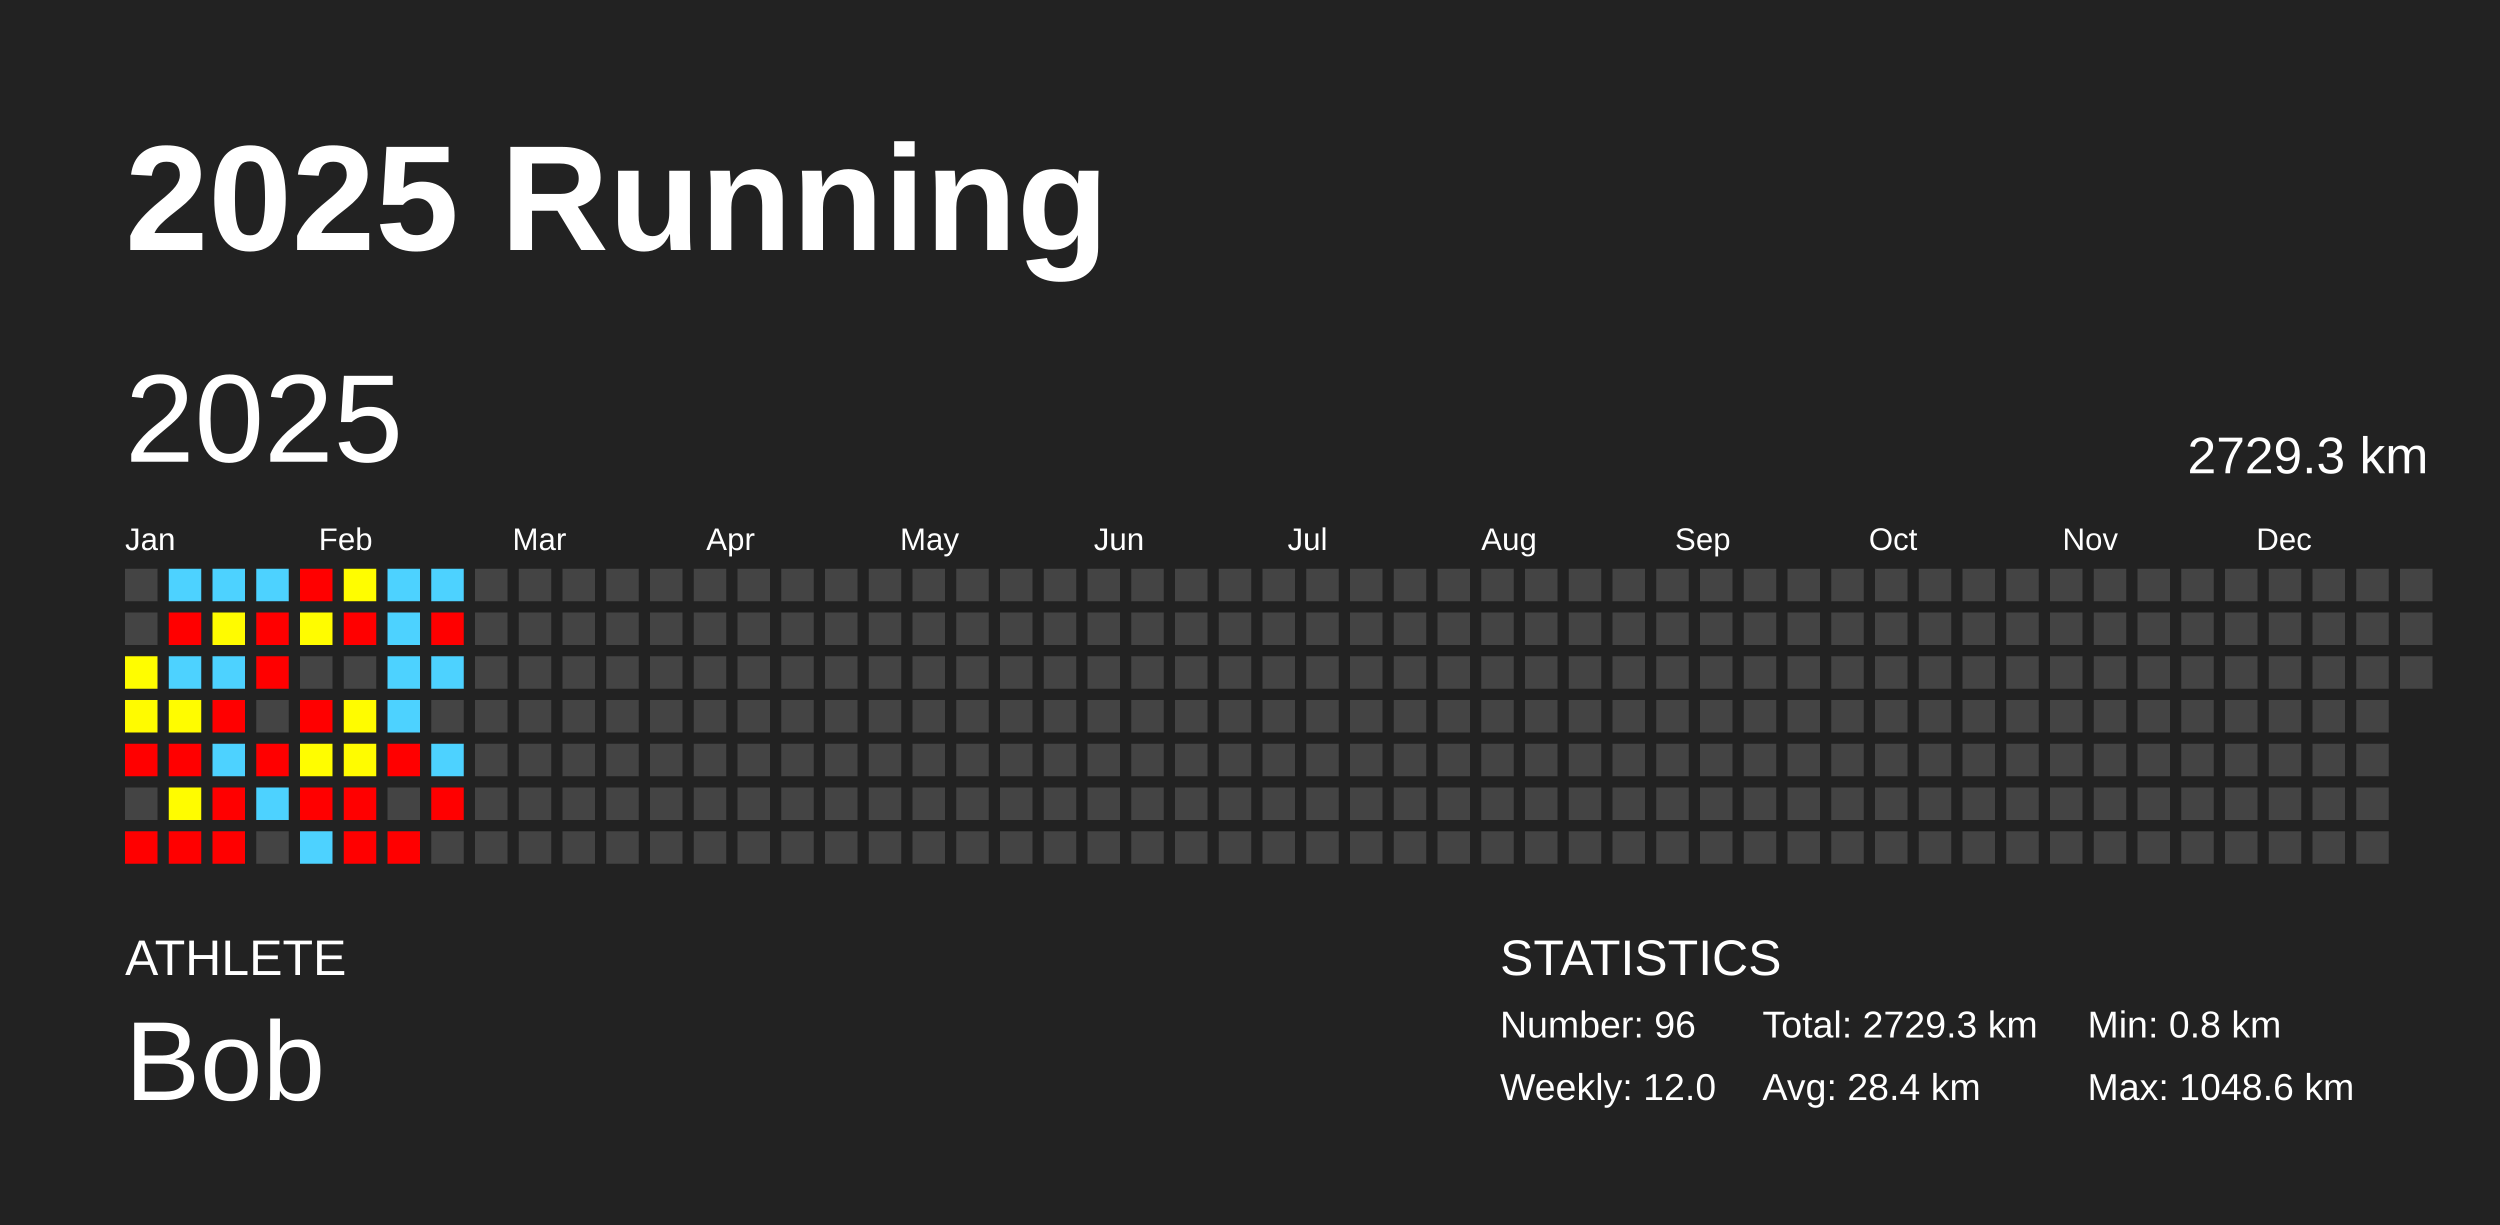
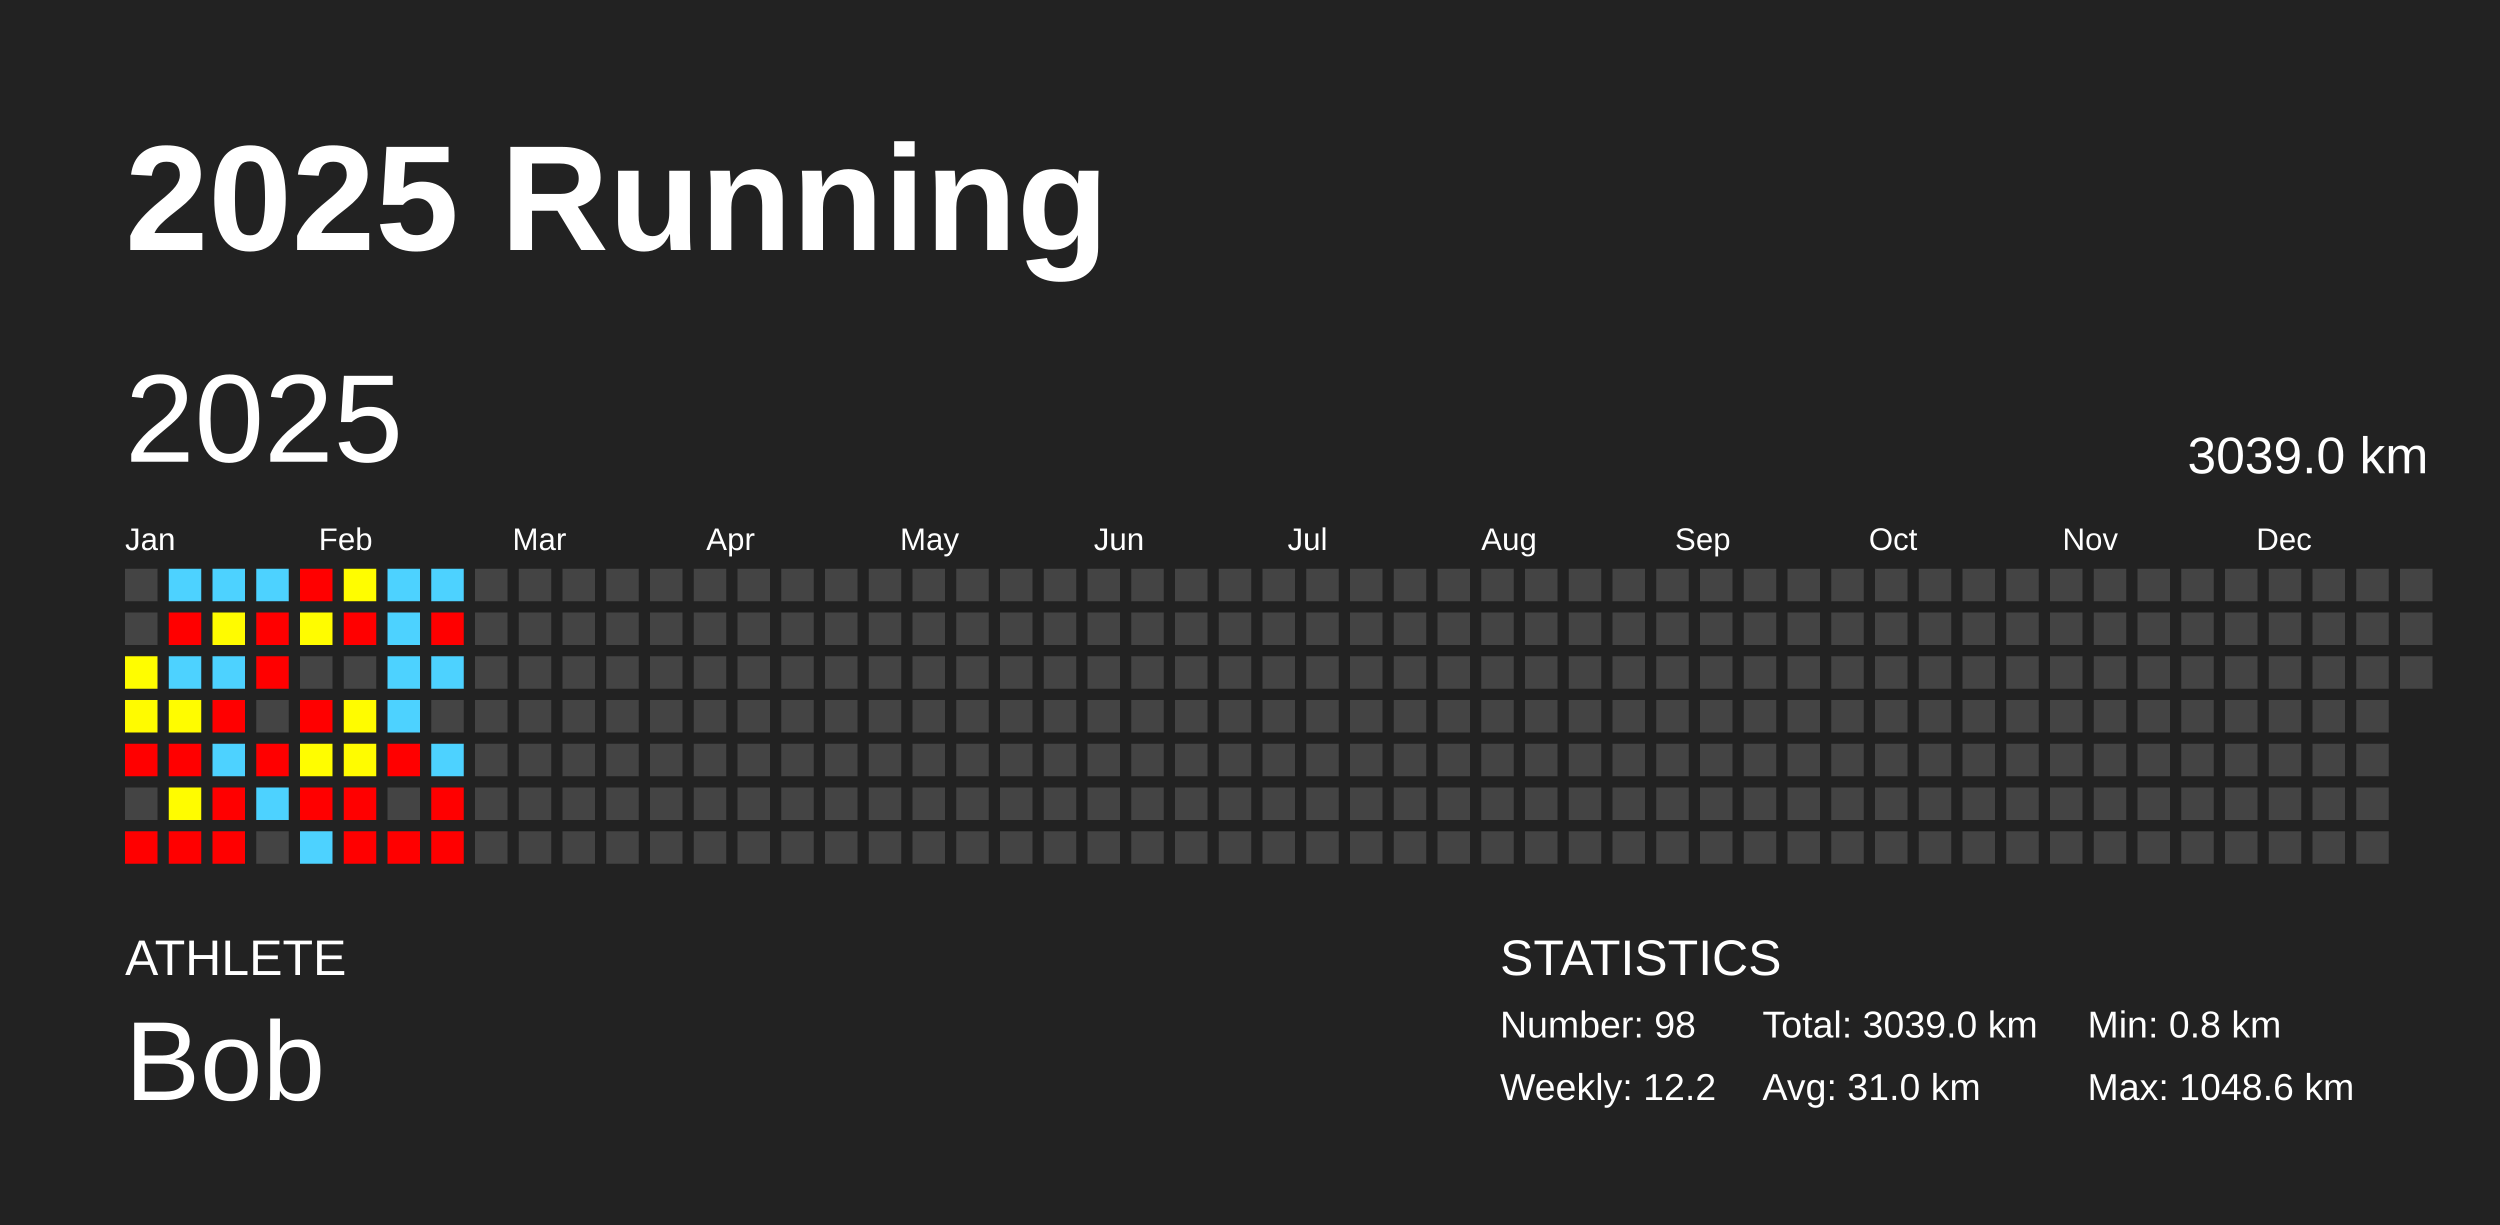
<svg xmlns="http://www.w3.org/2000/svg" baseProfile="full" height="98mm" version="1.1" viewBox="0,0,200,98" width="200mm">
  <defs />
  <rect fill="#222222" height="98" width="200" x="0" y="0" />
  <text fill="#FFFFFF" style="font-size:12px; font-family:Arial; font-weight:bold;" x="10" y="20">2025 Running</text>
  <text fill="#FFFFFF" style="font-size:4px; font-family:Arial" x="10" y="78">ATHLETE</text>
  <text fill="#FFFFFF" style="font-size:9px; font-family:Arial" x="10" y="88">Bob</text>
  <text fill="#FFFFFF" style="font-size:4px; font-family:Arial" x="120" y="78">STATISTICS</text>
-   <text fill="#FFFFFF" style="font-size:3px; font-family:Arial" x="120" y="83">Number: 96</text>
-   <text fill="#FFFFFF" style="font-size:3px; font-family:Arial" x="120" y="88">Weekly: 12.0</text>
-   <text fill="#FFFFFF" style="font-size:3px; font-family:Arial" x="141" y="83">Total: 2729.3 km</text>
-   <text fill="#FFFFFF" style="font-size:3px; font-family:Arial" x="141" y="88">Avg: 28.4 km</text>
+   <text fill="#FFFFFF" style="font-size:3px; font-family:Arial" x="120" y="83">Number: 98</text>
+   <text fill="#FFFFFF" style="font-size:3px; font-family:Arial" x="120" y="88">Weekly: 12.2</text>
+   <text fill="#FFFFFF" style="font-size:3px; font-family:Arial" x="141" y="83">Total: 3039.0 km</text>
+   <text fill="#FFFFFF" style="font-size:3px; font-family:Arial" x="141" y="88">Avg: 31.0 km</text>
  <text fill="#FFFFFF" style="font-size:3px; font-family:Arial" x="167" y="83">Min: 0.8 km</text>
  <text fill="#FFFFFF" style="font-size:3px; font-family:Arial" x="167" y="88">Max: 1048.6 km</text>
  <text dominant-baseline="hanging" fill="#FFFFFF" style="font-size:10.0px; font-family:Arial;" x="10" y="30">2025</text>
-   <text dominant-baseline="hanging" fill="#FFFFFF" style="font-size:4.125px; font-family:Arial;" x="175" y="35">2729.3 km</text>
+   <text dominant-baseline="hanging" fill="#FFFFFF" style="font-size:4.125px; font-family:Arial;" x="175" y="35">3039.0 km</text>
  <text fill="#FFFFFF" style="font-size:2.5px; font-family:Arial" x="10.0" y="44">Jan</text>
  <text fill="#FFFFFF" style="font-size:2.5px; font-family:Arial" x="25.5" y="44">Feb</text>
  <text fill="#FFFFFF" style="font-size:2.5px; font-family:Arial" x="41.0" y="44">Mar</text>
  <text fill="#FFFFFF" style="font-size:2.5px; font-family:Arial" x="56.5" y="44">Apr</text>
  <text fill="#FFFFFF" style="font-size:2.5px; font-family:Arial" x="72.0" y="44">May</text>
  <text fill="#FFFFFF" style="font-size:2.5px; font-family:Arial" x="87.5" y="44">Jun</text>
  <text fill="#FFFFFF" style="font-size:2.5px; font-family:Arial" x="103.0" y="44">Jul</text>
  <text fill="#FFFFFF" style="font-size:2.5px; font-family:Arial" x="118.5" y="44">Aug</text>
  <text fill="#FFFFFF" style="font-size:2.5px; font-family:Arial" x="134.0" y="44">Sep</text>
  <text fill="#FFFFFF" style="font-size:2.5px; font-family:Arial" x="149.5" y="44">Oct</text>
  <text fill="#FFFFFF" style="font-size:2.5px; font-family:Arial" x="165.0" y="44">Nov</text>
  <text fill="#FFFFFF" style="font-size:2.5px; font-family:Arial" x="180.5" y="44">Dec</text>
  <rect fill="#444444" height="2.6" width="2.6" x="10.0" y="45.5" />
  <rect fill="#444444" height="2.6" width="2.6" x="10.0" y="49.0" />
  <rect fill="#fffd00" height="2.6" width="2.6" x="10.0" y="52.5" />
  <rect fill="#fffb00" height="2.6" width="2.6" x="10.0" y="56.0" />
  <rect fill="red" height="2.6" width="2.6" x="10.0" y="59.5" />
  <rect fill="#444444" height="2.6" width="2.6" x="10.0" y="63.0" />
  <rect fill="red" height="2.6" width="2.6" x="10.0" y="66.5" />
  <rect fill="#4dd2ff" height="2.6" width="2.6" x="13.5" y="45.5" />
  <rect fill="red" height="2.6" width="2.6" x="13.5" y="49.0" />
  <rect fill="#4dd2ff" height="2.6" width="2.6" x="13.5" y="52.5" />
  <rect fill="#fffc00" height="2.6" width="2.6" x="13.5" y="56.0" />
  <rect fill="red" height="2.6" width="2.6" x="13.5" y="59.5" />
  <rect fill="#fffc00" height="2.6" width="2.6" x="13.5" y="63.0" />
  <rect fill="red" height="2.6" width="2.6" x="13.5" y="66.5" />
  <rect fill="#4dd2ff" height="2.6" width="2.6" x="17.0" y="45.5" />
  <rect fill="#fffb00" height="2.6" width="2.6" x="17.0" y="49.0" />
  <rect fill="#4dd2ff" height="2.6" width="2.6" x="17.0" y="52.5" />
  <rect fill="red" height="2.6" width="2.6" x="17.0" y="56.0" />
  <rect fill="#4dd2ff" height="2.6" width="2.6" x="17.0" y="59.5" />
  <rect fill="red" height="2.6" width="2.6" x="17.0" y="63.0" />
  <rect fill="red" height="2.6" width="2.6" x="17.0" y="66.5" />
  <rect fill="#4dd2ff" height="2.6" width="2.6" x="20.5" y="45.5" />
  <rect fill="red" height="2.6" width="2.6" x="20.5" y="49.0" />
  <rect fill="red" height="2.6" width="2.6" x="20.5" y="52.5" />
  <rect fill="#444444" height="2.6" width="2.6" x="20.5" y="56.0" />
  <rect fill="red" height="2.6" width="2.6" x="20.5" y="59.5" />
  <rect fill="#4dd2ff" height="2.6" width="2.6" x="20.5" y="63.0" />
  <rect fill="#444444" height="2.6" width="2.6" x="20.5" y="66.5" />
  <rect fill="red" height="2.6" width="2.6" x="24.0" y="45.5" />
  <rect fill="#fffc00" height="2.6" width="2.6" x="24.0" y="49.0" />
  <rect fill="#444444" height="2.6" width="2.6" x="24.0" y="52.5" />
  <rect fill="red" height="2.6" width="2.6" x="24.0" y="56.0" />
  <rect fill="#fffd00" height="2.6" width="2.6" x="24.0" y="59.5" />
  <rect fill="red" height="2.6" width="2.6" x="24.0" y="63.0" />
  <rect fill="#4dd2ff" height="2.6" width="2.6" x="24.0" y="66.5" />
  <rect fill="#fffd00" height="2.6" width="2.6" x="27.5" y="45.5" />
  <rect fill="red" height="2.6" width="2.6" x="27.5" y="49.0" />
  <rect fill="#444444" height="2.6" width="2.6" x="27.5" y="52.5" />
  <rect fill="#fffc00" height="2.6" width="2.6" x="27.5" y="56.0" />
  <rect fill="#fffc00" height="2.6" width="2.6" x="27.5" y="59.5" />
  <rect fill="red" height="2.6" width="2.6" x="27.5" y="63.0" />
  <rect fill="red" height="2.6" width="2.6" x="27.5" y="66.5" />
  <rect fill="#4dd2ff" height="2.6" width="2.6" x="31.0" y="45.5" />
  <rect fill="#4dd2ff" height="2.6" width="2.6" x="31.0" y="49.0" />
  <rect fill="#4dd2ff" height="2.6" width="2.6" x="31.0" y="52.5" />
  <rect fill="#4dd2ff" height="2.6" width="2.6" x="31.0" y="56.0" />
  <rect fill="red" height="2.6" width="2.6" x="31.0" y="59.5" />
  <rect fill="#444444" height="2.6" width="2.6" x="31.0" y="63.0" />
  <rect fill="red" height="2.6" width="2.6" x="31.0" y="66.5" />
  <rect fill="#4dd2ff" height="2.6" width="2.6" x="34.5" y="45.5" />
  <rect fill="red" height="2.6" width="2.6" x="34.5" y="49.0" />
  <rect fill="#4dd2ff" height="2.6" width="2.6" x="34.5" y="52.5" />
  <rect fill="#444444" height="2.6" width="2.6" x="34.5" y="56.0" />
  <rect fill="#4dd2ff" height="2.6" width="2.6" x="34.5" y="59.5" />
  <rect fill="red" height="2.6" width="2.6" x="34.5" y="63.0" />
-   <rect fill="#444444" height="2.6" width="2.6" x="34.5" y="66.5" />
+   <rect fill="red" height="2.6" width="2.6" x="34.5" y="66.5" />
  <rect fill="#444444" height="2.6" width="2.6" x="38.0" y="45.5" />
  <rect fill="#444444" height="2.6" width="2.6" x="38.0" y="49.0" />
  <rect fill="#444444" height="2.6" width="2.6" x="38.0" y="52.5" />
  <rect fill="#444444" height="2.6" width="2.6" x="38.0" y="56.0" />
  <rect fill="#444444" height="2.6" width="2.6" x="38.0" y="59.5" />
  <rect fill="#444444" height="2.6" width="2.6" x="38.0" y="63.0" />
  <rect fill="#444444" height="2.6" width="2.6" x="38.0" y="66.5" />
  <rect fill="#444444" height="2.6" width="2.6" x="41.5" y="45.5" />
  <rect fill="#444444" height="2.6" width="2.6" x="41.5" y="49.0" />
  <rect fill="#444444" height="2.6" width="2.6" x="41.5" y="52.5" />
  <rect fill="#444444" height="2.6" width="2.6" x="41.5" y="56.0" />
  <rect fill="#444444" height="2.6" width="2.6" x="41.5" y="59.5" />
  <rect fill="#444444" height="2.6" width="2.6" x="41.5" y="63.0" />
  <rect fill="#444444" height="2.6" width="2.6" x="41.5" y="66.5" />
  <rect fill="#444444" height="2.6" width="2.6" x="45.0" y="45.5" />
  <rect fill="#444444" height="2.6" width="2.6" x="45.0" y="49.0" />
  <rect fill="#444444" height="2.6" width="2.6" x="45.0" y="52.5" />
  <rect fill="#444444" height="2.6" width="2.6" x="45.0" y="56.0" />
  <rect fill="#444444" height="2.6" width="2.6" x="45.0" y="59.5" />
  <rect fill="#444444" height="2.6" width="2.6" x="45.0" y="63.0" />
  <rect fill="#444444" height="2.6" width="2.6" x="45.0" y="66.5" />
  <rect fill="#444444" height="2.6" width="2.6" x="48.5" y="45.5" />
  <rect fill="#444444" height="2.6" width="2.6" x="48.5" y="49.0" />
  <rect fill="#444444" height="2.6" width="2.6" x="48.5" y="52.5" />
  <rect fill="#444444" height="2.6" width="2.6" x="48.5" y="56.0" />
  <rect fill="#444444" height="2.6" width="2.6" x="48.5" y="59.5" />
  <rect fill="#444444" height="2.6" width="2.6" x="48.5" y="63.0" />
  <rect fill="#444444" height="2.6" width="2.6" x="48.5" y="66.5" />
  <rect fill="#444444" height="2.6" width="2.6" x="52.0" y="45.5" />
  <rect fill="#444444" height="2.6" width="2.6" x="52.0" y="49.0" />
  <rect fill="#444444" height="2.6" width="2.6" x="52.0" y="52.5" />
  <rect fill="#444444" height="2.6" width="2.6" x="52.0" y="56.0" />
  <rect fill="#444444" height="2.6" width="2.6" x="52.0" y="59.5" />
  <rect fill="#444444" height="2.6" width="2.6" x="52.0" y="63.0" />
  <rect fill="#444444" height="2.6" width="2.6" x="52.0" y="66.5" />
  <rect fill="#444444" height="2.6" width="2.6" x="55.5" y="45.5" />
  <rect fill="#444444" height="2.6" width="2.6" x="55.5" y="49.0" />
  <rect fill="#444444" height="2.6" width="2.6" x="55.5" y="52.5" />
  <rect fill="#444444" height="2.6" width="2.6" x="55.5" y="56.0" />
  <rect fill="#444444" height="2.6" width="2.6" x="55.5" y="59.5" />
  <rect fill="#444444" height="2.6" width="2.6" x="55.5" y="63.0" />
  <rect fill="#444444" height="2.6" width="2.6" x="55.5" y="66.5" />
  <rect fill="#444444" height="2.6" width="2.6" x="59.0" y="45.5" />
  <rect fill="#444444" height="2.6" width="2.6" x="59.0" y="49.0" />
  <rect fill="#444444" height="2.6" width="2.6" x="59.0" y="52.5" />
  <rect fill="#444444" height="2.6" width="2.6" x="59.0" y="56.0" />
  <rect fill="#444444" height="2.6" width="2.6" x="59.0" y="59.5" />
  <rect fill="#444444" height="2.6" width="2.6" x="59.0" y="63.0" />
  <rect fill="#444444" height="2.6" width="2.6" x="59.0" y="66.5" />
  <rect fill="#444444" height="2.6" width="2.6" x="62.5" y="45.5" />
  <rect fill="#444444" height="2.6" width="2.6" x="62.5" y="49.0" />
  <rect fill="#444444" height="2.6" width="2.6" x="62.5" y="52.5" />
  <rect fill="#444444" height="2.6" width="2.6" x="62.5" y="56.0" />
  <rect fill="#444444" height="2.6" width="2.6" x="62.5" y="59.5" />
  <rect fill="#444444" height="2.6" width="2.6" x="62.5" y="63.0" />
  <rect fill="#444444" height="2.6" width="2.6" x="62.5" y="66.5" />
  <rect fill="#444444" height="2.6" width="2.6" x="66.0" y="45.5" />
  <rect fill="#444444" height="2.6" width="2.6" x="66.0" y="49.0" />
  <rect fill="#444444" height="2.6" width="2.6" x="66.0" y="52.5" />
  <rect fill="#444444" height="2.6" width="2.6" x="66.0" y="56.0" />
  <rect fill="#444444" height="2.6" width="2.6" x="66.0" y="59.5" />
  <rect fill="#444444" height="2.6" width="2.6" x="66.0" y="63.0" />
  <rect fill="#444444" height="2.6" width="2.6" x="66.0" y="66.5" />
  <rect fill="#444444" height="2.6" width="2.6" x="69.5" y="45.5" />
  <rect fill="#444444" height="2.6" width="2.6" x="69.5" y="49.0" />
  <rect fill="#444444" height="2.6" width="2.6" x="69.5" y="52.5" />
  <rect fill="#444444" height="2.6" width="2.6" x="69.5" y="56.0" />
  <rect fill="#444444" height="2.6" width="2.6" x="69.5" y="59.5" />
  <rect fill="#444444" height="2.6" width="2.6" x="69.5" y="63.0" />
  <rect fill="#444444" height="2.6" width="2.6" x="69.5" y="66.5" />
  <rect fill="#444444" height="2.6" width="2.6" x="73.0" y="45.5" />
  <rect fill="#444444" height="2.6" width="2.6" x="73.0" y="49.0" />
  <rect fill="#444444" height="2.6" width="2.6" x="73.0" y="52.5" />
  <rect fill="#444444" height="2.6" width="2.6" x="73.0" y="56.0" />
  <rect fill="#444444" height="2.6" width="2.6" x="73.0" y="59.5" />
  <rect fill="#444444" height="2.6" width="2.6" x="73.0" y="63.0" />
  <rect fill="#444444" height="2.6" width="2.6" x="73.0" y="66.5" />
  <rect fill="#444444" height="2.6" width="2.6" x="76.5" y="45.5" />
  <rect fill="#444444" height="2.6" width="2.6" x="76.5" y="49.0" />
  <rect fill="#444444" height="2.6" width="2.6" x="76.5" y="52.5" />
  <rect fill="#444444" height="2.6" width="2.6" x="76.5" y="56.0" />
  <rect fill="#444444" height="2.6" width="2.6" x="76.5" y="59.5" />
  <rect fill="#444444" height="2.6" width="2.6" x="76.5" y="63.0" />
  <rect fill="#444444" height="2.6" width="2.6" x="76.5" y="66.5" />
  <rect fill="#444444" height="2.6" width="2.6" x="80.0" y="45.5" />
  <rect fill="#444444" height="2.6" width="2.6" x="80.0" y="49.0" />
  <rect fill="#444444" height="2.6" width="2.6" x="80.0" y="52.5" />
  <rect fill="#444444" height="2.6" width="2.6" x="80.0" y="56.0" />
  <rect fill="#444444" height="2.6" width="2.6" x="80.0" y="59.5" />
  <rect fill="#444444" height="2.6" width="2.6" x="80.0" y="63.0" />
  <rect fill="#444444" height="2.6" width="2.6" x="80.0" y="66.5" />
  <rect fill="#444444" height="2.6" width="2.6" x="83.5" y="45.5" />
  <rect fill="#444444" height="2.6" width="2.6" x="83.5" y="49.0" />
  <rect fill="#444444" height="2.6" width="2.6" x="83.5" y="52.5" />
  <rect fill="#444444" height="2.6" width="2.6" x="83.5" y="56.0" />
  <rect fill="#444444" height="2.6" width="2.6" x="83.5" y="59.5" />
  <rect fill="#444444" height="2.6" width="2.6" x="83.5" y="63.0" />
  <rect fill="#444444" height="2.6" width="2.6" x="83.5" y="66.5" />
  <rect fill="#444444" height="2.6" width="2.6" x="87.0" y="45.5" />
  <rect fill="#444444" height="2.6" width="2.6" x="87.0" y="49.0" />
  <rect fill="#444444" height="2.6" width="2.6" x="87.0" y="52.5" />
  <rect fill="#444444" height="2.6" width="2.6" x="87.0" y="56.0" />
  <rect fill="#444444" height="2.6" width="2.6" x="87.0" y="59.5" />
  <rect fill="#444444" height="2.6" width="2.6" x="87.0" y="63.0" />
  <rect fill="#444444" height="2.6" width="2.6" x="87.0" y="66.5" />
  <rect fill="#444444" height="2.6" width="2.6" x="90.5" y="45.5" />
  <rect fill="#444444" height="2.6" width="2.6" x="90.5" y="49.0" />
  <rect fill="#444444" height="2.6" width="2.6" x="90.5" y="52.5" />
  <rect fill="#444444" height="2.6" width="2.6" x="90.5" y="56.0" />
  <rect fill="#444444" height="2.6" width="2.6" x="90.5" y="59.5" />
  <rect fill="#444444" height="2.6" width="2.6" x="90.5" y="63.0" />
  <rect fill="#444444" height="2.6" width="2.6" x="90.5" y="66.5" />
  <rect fill="#444444" height="2.6" width="2.6" x="94.0" y="45.5" />
  <rect fill="#444444" height="2.6" width="2.6" x="94.0" y="49.0" />
  <rect fill="#444444" height="2.6" width="2.6" x="94.0" y="52.5" />
  <rect fill="#444444" height="2.6" width="2.6" x="94.0" y="56.0" />
  <rect fill="#444444" height="2.6" width="2.6" x="94.0" y="59.5" />
  <rect fill="#444444" height="2.6" width="2.6" x="94.0" y="63.0" />
  <rect fill="#444444" height="2.6" width="2.6" x="94.0" y="66.5" />
  <rect fill="#444444" height="2.6" width="2.6" x="97.5" y="45.5" />
  <rect fill="#444444" height="2.6" width="2.6" x="97.5" y="49.0" />
  <rect fill="#444444" height="2.6" width="2.6" x="97.5" y="52.5" />
  <rect fill="#444444" height="2.6" width="2.6" x="97.5" y="56.0" />
  <rect fill="#444444" height="2.6" width="2.6" x="97.5" y="59.5" />
  <rect fill="#444444" height="2.6" width="2.6" x="97.5" y="63.0" />
  <rect fill="#444444" height="2.6" width="2.6" x="97.5" y="66.5" />
  <rect fill="#444444" height="2.6" width="2.6" x="101.0" y="45.5" />
  <rect fill="#444444" height="2.6" width="2.6" x="101.0" y="49.0" />
  <rect fill="#444444" height="2.6" width="2.6" x="101.0" y="52.5" />
  <rect fill="#444444" height="2.6" width="2.6" x="101.0" y="56.0" />
  <rect fill="#444444" height="2.6" width="2.6" x="101.0" y="59.5" />
  <rect fill="#444444" height="2.6" width="2.6" x="101.0" y="63.0" />
  <rect fill="#444444" height="2.6" width="2.6" x="101.0" y="66.5" />
  <rect fill="#444444" height="2.6" width="2.6" x="104.5" y="45.5" />
  <rect fill="#444444" height="2.6" width="2.6" x="104.5" y="49.0" />
  <rect fill="#444444" height="2.6" width="2.6" x="104.5" y="52.5" />
  <rect fill="#444444" height="2.6" width="2.6" x="104.5" y="56.0" />
  <rect fill="#444444" height="2.6" width="2.6" x="104.5" y="59.5" />
  <rect fill="#444444" height="2.6" width="2.6" x="104.5" y="63.0" />
  <rect fill="#444444" height="2.6" width="2.6" x="104.5" y="66.5" />
  <rect fill="#444444" height="2.6" width="2.6" x="108.0" y="45.5" />
  <rect fill="#444444" height="2.6" width="2.6" x="108.0" y="49.0" />
  <rect fill="#444444" height="2.6" width="2.6" x="108.0" y="52.5" />
  <rect fill="#444444" height="2.6" width="2.6" x="108.0" y="56.0" />
  <rect fill="#444444" height="2.6" width="2.6" x="108.0" y="59.5" />
  <rect fill="#444444" height="2.6" width="2.6" x="108.0" y="63.0" />
  <rect fill="#444444" height="2.6" width="2.6" x="108.0" y="66.5" />
  <rect fill="#444444" height="2.6" width="2.6" x="111.5" y="45.5" />
  <rect fill="#444444" height="2.6" width="2.6" x="111.5" y="49.0" />
  <rect fill="#444444" height="2.6" width="2.6" x="111.5" y="52.5" />
  <rect fill="#444444" height="2.6" width="2.6" x="111.5" y="56.0" />
  <rect fill="#444444" height="2.6" width="2.6" x="111.5" y="59.5" />
  <rect fill="#444444" height="2.6" width="2.6" x="111.5" y="63.0" />
  <rect fill="#444444" height="2.6" width="2.6" x="111.5" y="66.5" />
  <rect fill="#444444" height="2.6" width="2.6" x="115.0" y="45.5" />
  <rect fill="#444444" height="2.6" width="2.6" x="115.0" y="49.0" />
  <rect fill="#444444" height="2.6" width="2.6" x="115.0" y="52.5" />
  <rect fill="#444444" height="2.6" width="2.6" x="115.0" y="56.0" />
  <rect fill="#444444" height="2.6" width="2.6" x="115.0" y="59.5" />
  <rect fill="#444444" height="2.6" width="2.6" x="115.0" y="63.0" />
  <rect fill="#444444" height="2.6" width="2.6" x="115.0" y="66.5" />
  <rect fill="#444444" height="2.6" width="2.6" x="118.5" y="45.5" />
  <rect fill="#444444" height="2.6" width="2.6" x="118.5" y="49.0" />
  <rect fill="#444444" height="2.6" width="2.6" x="118.5" y="52.5" />
  <rect fill="#444444" height="2.6" width="2.6" x="118.5" y="56.0" />
  <rect fill="#444444" height="2.6" width="2.6" x="118.5" y="59.5" />
  <rect fill="#444444" height="2.6" width="2.6" x="118.5" y="63.0" />
  <rect fill="#444444" height="2.6" width="2.6" x="118.5" y="66.5" />
  <rect fill="#444444" height="2.6" width="2.6" x="122.0" y="45.5" />
  <rect fill="#444444" height="2.6" width="2.6" x="122.0" y="49.0" />
  <rect fill="#444444" height="2.6" width="2.6" x="122.0" y="52.5" />
  <rect fill="#444444" height="2.6" width="2.6" x="122.0" y="56.0" />
  <rect fill="#444444" height="2.6" width="2.6" x="122.0" y="59.5" />
  <rect fill="#444444" height="2.6" width="2.6" x="122.0" y="63.0" />
  <rect fill="#444444" height="2.6" width="2.6" x="122.0" y="66.5" />
  <rect fill="#444444" height="2.6" width="2.6" x="125.5" y="45.5" />
  <rect fill="#444444" height="2.6" width="2.6" x="125.5" y="49.0" />
  <rect fill="#444444" height="2.6" width="2.6" x="125.5" y="52.5" />
  <rect fill="#444444" height="2.6" width="2.6" x="125.5" y="56.0" />
  <rect fill="#444444" height="2.6" width="2.6" x="125.5" y="59.5" />
  <rect fill="#444444" height="2.6" width="2.6" x="125.5" y="63.0" />
  <rect fill="#444444" height="2.6" width="2.6" x="125.5" y="66.5" />
  <rect fill="#444444" height="2.6" width="2.6" x="129.0" y="45.5" />
  <rect fill="#444444" height="2.6" width="2.6" x="129.0" y="49.0" />
  <rect fill="#444444" height="2.6" width="2.6" x="129.0" y="52.5" />
  <rect fill="#444444" height="2.6" width="2.6" x="129.0" y="56.0" />
  <rect fill="#444444" height="2.6" width="2.6" x="129.0" y="59.5" />
  <rect fill="#444444" height="2.6" width="2.6" x="129.0" y="63.0" />
  <rect fill="#444444" height="2.6" width="2.6" x="129.0" y="66.5" />
  <rect fill="#444444" height="2.6" width="2.6" x="132.5" y="45.5" />
  <rect fill="#444444" height="2.6" width="2.6" x="132.5" y="49.0" />
  <rect fill="#444444" height="2.6" width="2.6" x="132.5" y="52.5" />
  <rect fill="#444444" height="2.6" width="2.6" x="132.5" y="56.0" />
  <rect fill="#444444" height="2.6" width="2.6" x="132.5" y="59.5" />
  <rect fill="#444444" height="2.6" width="2.6" x="132.5" y="63.0" />
  <rect fill="#444444" height="2.6" width="2.6" x="132.5" y="66.5" />
  <rect fill="#444444" height="2.6" width="2.6" x="136.0" y="45.5" />
  <rect fill="#444444" height="2.6" width="2.6" x="136.0" y="49.0" />
  <rect fill="#444444" height="2.6" width="2.6" x="136.0" y="52.5" />
  <rect fill="#444444" height="2.6" width="2.6" x="136.0" y="56.0" />
  <rect fill="#444444" height="2.6" width="2.6" x="136.0" y="59.5" />
  <rect fill="#444444" height="2.6" width="2.6" x="136.0" y="63.0" />
  <rect fill="#444444" height="2.6" width="2.6" x="136.0" y="66.5" />
  <rect fill="#444444" height="2.6" width="2.6" x="139.5" y="45.5" />
  <rect fill="#444444" height="2.6" width="2.6" x="139.5" y="49.0" />
  <rect fill="#444444" height="2.6" width="2.6" x="139.5" y="52.5" />
  <rect fill="#444444" height="2.6" width="2.6" x="139.5" y="56.0" />
  <rect fill="#444444" height="2.6" width="2.6" x="139.5" y="59.5" />
  <rect fill="#444444" height="2.6" width="2.6" x="139.5" y="63.0" />
  <rect fill="#444444" height="2.6" width="2.6" x="139.5" y="66.5" />
  <rect fill="#444444" height="2.6" width="2.6" x="143.0" y="45.5" />
  <rect fill="#444444" height="2.6" width="2.6" x="143.0" y="49.0" />
  <rect fill="#444444" height="2.6" width="2.6" x="143.0" y="52.5" />
  <rect fill="#444444" height="2.6" width="2.6" x="143.0" y="56.0" />
  <rect fill="#444444" height="2.6" width="2.6" x="143.0" y="59.5" />
  <rect fill="#444444" height="2.6" width="2.6" x="143.0" y="63.0" />
  <rect fill="#444444" height="2.6" width="2.6" x="143.0" y="66.5" />
  <rect fill="#444444" height="2.6" width="2.6" x="146.5" y="45.5" />
  <rect fill="#444444" height="2.6" width="2.6" x="146.5" y="49.0" />
  <rect fill="#444444" height="2.6" width="2.6" x="146.5" y="52.5" />
  <rect fill="#444444" height="2.6" width="2.6" x="146.5" y="56.0" />
  <rect fill="#444444" height="2.6" width="2.6" x="146.5" y="59.5" />
  <rect fill="#444444" height="2.6" width="2.6" x="146.5" y="63.0" />
  <rect fill="#444444" height="2.6" width="2.6" x="146.5" y="66.5" />
  <rect fill="#444444" height="2.6" width="2.6" x="150.0" y="45.5" />
  <rect fill="#444444" height="2.6" width="2.6" x="150.0" y="49.0" />
  <rect fill="#444444" height="2.6" width="2.6" x="150.0" y="52.5" />
  <rect fill="#444444" height="2.6" width="2.6" x="150.0" y="56.0" />
  <rect fill="#444444" height="2.6" width="2.6" x="150.0" y="59.5" />
  <rect fill="#444444" height="2.6" width="2.6" x="150.0" y="63.0" />
  <rect fill="#444444" height="2.6" width="2.6" x="150.0" y="66.5" />
  <rect fill="#444444" height="2.6" width="2.6" x="153.5" y="45.5" />
  <rect fill="#444444" height="2.6" width="2.6" x="153.5" y="49.0" />
  <rect fill="#444444" height="2.6" width="2.6" x="153.5" y="52.5" />
  <rect fill="#444444" height="2.6" width="2.6" x="153.5" y="56.0" />
  <rect fill="#444444" height="2.6" width="2.6" x="153.5" y="59.5" />
  <rect fill="#444444" height="2.6" width="2.6" x="153.5" y="63.0" />
  <rect fill="#444444" height="2.6" width="2.6" x="153.5" y="66.5" />
  <rect fill="#444444" height="2.6" width="2.6" x="157.0" y="45.5" />
  <rect fill="#444444" height="2.6" width="2.6" x="157.0" y="49.0" />
  <rect fill="#444444" height="2.6" width="2.6" x="157.0" y="52.5" />
  <rect fill="#444444" height="2.6" width="2.6" x="157.0" y="56.0" />
  <rect fill="#444444" height="2.6" width="2.6" x="157.0" y="59.5" />
  <rect fill="#444444" height="2.6" width="2.6" x="157.0" y="63.0" />
  <rect fill="#444444" height="2.6" width="2.6" x="157.0" y="66.5" />
  <rect fill="#444444" height="2.6" width="2.6" x="160.5" y="45.5" />
  <rect fill="#444444" height="2.6" width="2.6" x="160.5" y="49.0" />
  <rect fill="#444444" height="2.6" width="2.6" x="160.5" y="52.5" />
  <rect fill="#444444" height="2.6" width="2.6" x="160.5" y="56.0" />
  <rect fill="#444444" height="2.6" width="2.6" x="160.5" y="59.5" />
  <rect fill="#444444" height="2.6" width="2.6" x="160.5" y="63.0" />
  <rect fill="#444444" height="2.6" width="2.6" x="160.5" y="66.5" />
  <rect fill="#444444" height="2.6" width="2.6" x="164.0" y="45.5" />
  <rect fill="#444444" height="2.6" width="2.6" x="164.0" y="49.0" />
  <rect fill="#444444" height="2.6" width="2.6" x="164.0" y="52.5" />
  <rect fill="#444444" height="2.6" width="2.6" x="164.0" y="56.0" />
  <rect fill="#444444" height="2.6" width="2.6" x="164.0" y="59.5" />
  <rect fill="#444444" height="2.6" width="2.6" x="164.0" y="63.0" />
  <rect fill="#444444" height="2.6" width="2.6" x="164.0" y="66.5" />
  <rect fill="#444444" height="2.6" width="2.6" x="167.5" y="45.5" />
  <rect fill="#444444" height="2.6" width="2.6" x="167.5" y="49.0" />
  <rect fill="#444444" height="2.6" width="2.6" x="167.5" y="52.5" />
  <rect fill="#444444" height="2.6" width="2.6" x="167.5" y="56.0" />
  <rect fill="#444444" height="2.6" width="2.6" x="167.5" y="59.5" />
  <rect fill="#444444" height="2.6" width="2.6" x="167.5" y="63.0" />
  <rect fill="#444444" height="2.6" width="2.6" x="167.5" y="66.5" />
  <rect fill="#444444" height="2.6" width="2.6" x="171.0" y="45.5" />
  <rect fill="#444444" height="2.6" width="2.6" x="171.0" y="49.0" />
  <rect fill="#444444" height="2.6" width="2.6" x="171.0" y="52.5" />
  <rect fill="#444444" height="2.6" width="2.6" x="171.0" y="56.0" />
  <rect fill="#444444" height="2.6" width="2.6" x="171.0" y="59.5" />
  <rect fill="#444444" height="2.6" width="2.6" x="171.0" y="63.0" />
  <rect fill="#444444" height="2.6" width="2.6" x="171.0" y="66.5" />
  <rect fill="#444444" height="2.6" width="2.6" x="174.5" y="45.5" />
  <rect fill="#444444" height="2.6" width="2.6" x="174.5" y="49.0" />
  <rect fill="#444444" height="2.6" width="2.6" x="174.5" y="52.5" />
  <rect fill="#444444" height="2.6" width="2.6" x="174.5" y="56.0" />
  <rect fill="#444444" height="2.6" width="2.6" x="174.5" y="59.5" />
  <rect fill="#444444" height="2.6" width="2.6" x="174.5" y="63.0" />
  <rect fill="#444444" height="2.6" width="2.6" x="174.5" y="66.5" />
  <rect fill="#444444" height="2.6" width="2.6" x="178.0" y="45.5" />
  <rect fill="#444444" height="2.6" width="2.6" x="178.0" y="49.0" />
  <rect fill="#444444" height="2.6" width="2.6" x="178.0" y="52.5" />
  <rect fill="#444444" height="2.6" width="2.6" x="178.0" y="56.0" />
  <rect fill="#444444" height="2.6" width="2.6" x="178.0" y="59.5" />
  <rect fill="#444444" height="2.6" width="2.6" x="178.0" y="63.0" />
  <rect fill="#444444" height="2.6" width="2.6" x="178.0" y="66.5" />
  <rect fill="#444444" height="2.6" width="2.6" x="181.5" y="45.5" />
  <rect fill="#444444" height="2.6" width="2.6" x="181.5" y="49.0" />
  <rect fill="#444444" height="2.6" width="2.6" x="181.5" y="52.5" />
  <rect fill="#444444" height="2.6" width="2.6" x="181.5" y="56.0" />
  <rect fill="#444444" height="2.6" width="2.6" x="181.5" y="59.5" />
  <rect fill="#444444" height="2.6" width="2.6" x="181.5" y="63.0" />
  <rect fill="#444444" height="2.6" width="2.6" x="181.5" y="66.5" />
  <rect fill="#444444" height="2.6" width="2.6" x="185.0" y="45.5" />
  <rect fill="#444444" height="2.6" width="2.6" x="185.0" y="49.0" />
  <rect fill="#444444" height="2.6" width="2.6" x="185.0" y="52.5" />
  <rect fill="#444444" height="2.6" width="2.6" x="185.0" y="56.0" />
  <rect fill="#444444" height="2.6" width="2.6" x="185.0" y="59.5" />
  <rect fill="#444444" height="2.6" width="2.6" x="185.0" y="63.0" />
  <rect fill="#444444" height="2.6" width="2.6" x="185.0" y="66.5" />
  <rect fill="#444444" height="2.6" width="2.6" x="188.5" y="45.5" />
  <rect fill="#444444" height="2.6" width="2.6" x="188.5" y="49.0" />
  <rect fill="#444444" height="2.6" width="2.6" x="188.5" y="52.5" />
  <rect fill="#444444" height="2.6" width="2.6" x="188.5" y="56.0" />
  <rect fill="#444444" height="2.6" width="2.6" x="188.5" y="59.5" />
  <rect fill="#444444" height="2.6" width="2.6" x="188.5" y="63.0" />
  <rect fill="#444444" height="2.6" width="2.6" x="188.5" y="66.5" />
  <rect fill="#444444" height="2.6" width="2.6" x="192.0" y="45.5" />
  <rect fill="#444444" height="2.6" width="2.6" x="192.0" y="49.0" />
  <rect fill="#444444" height="2.6" width="2.6" x="192.0" y="52.5" />
</svg>
